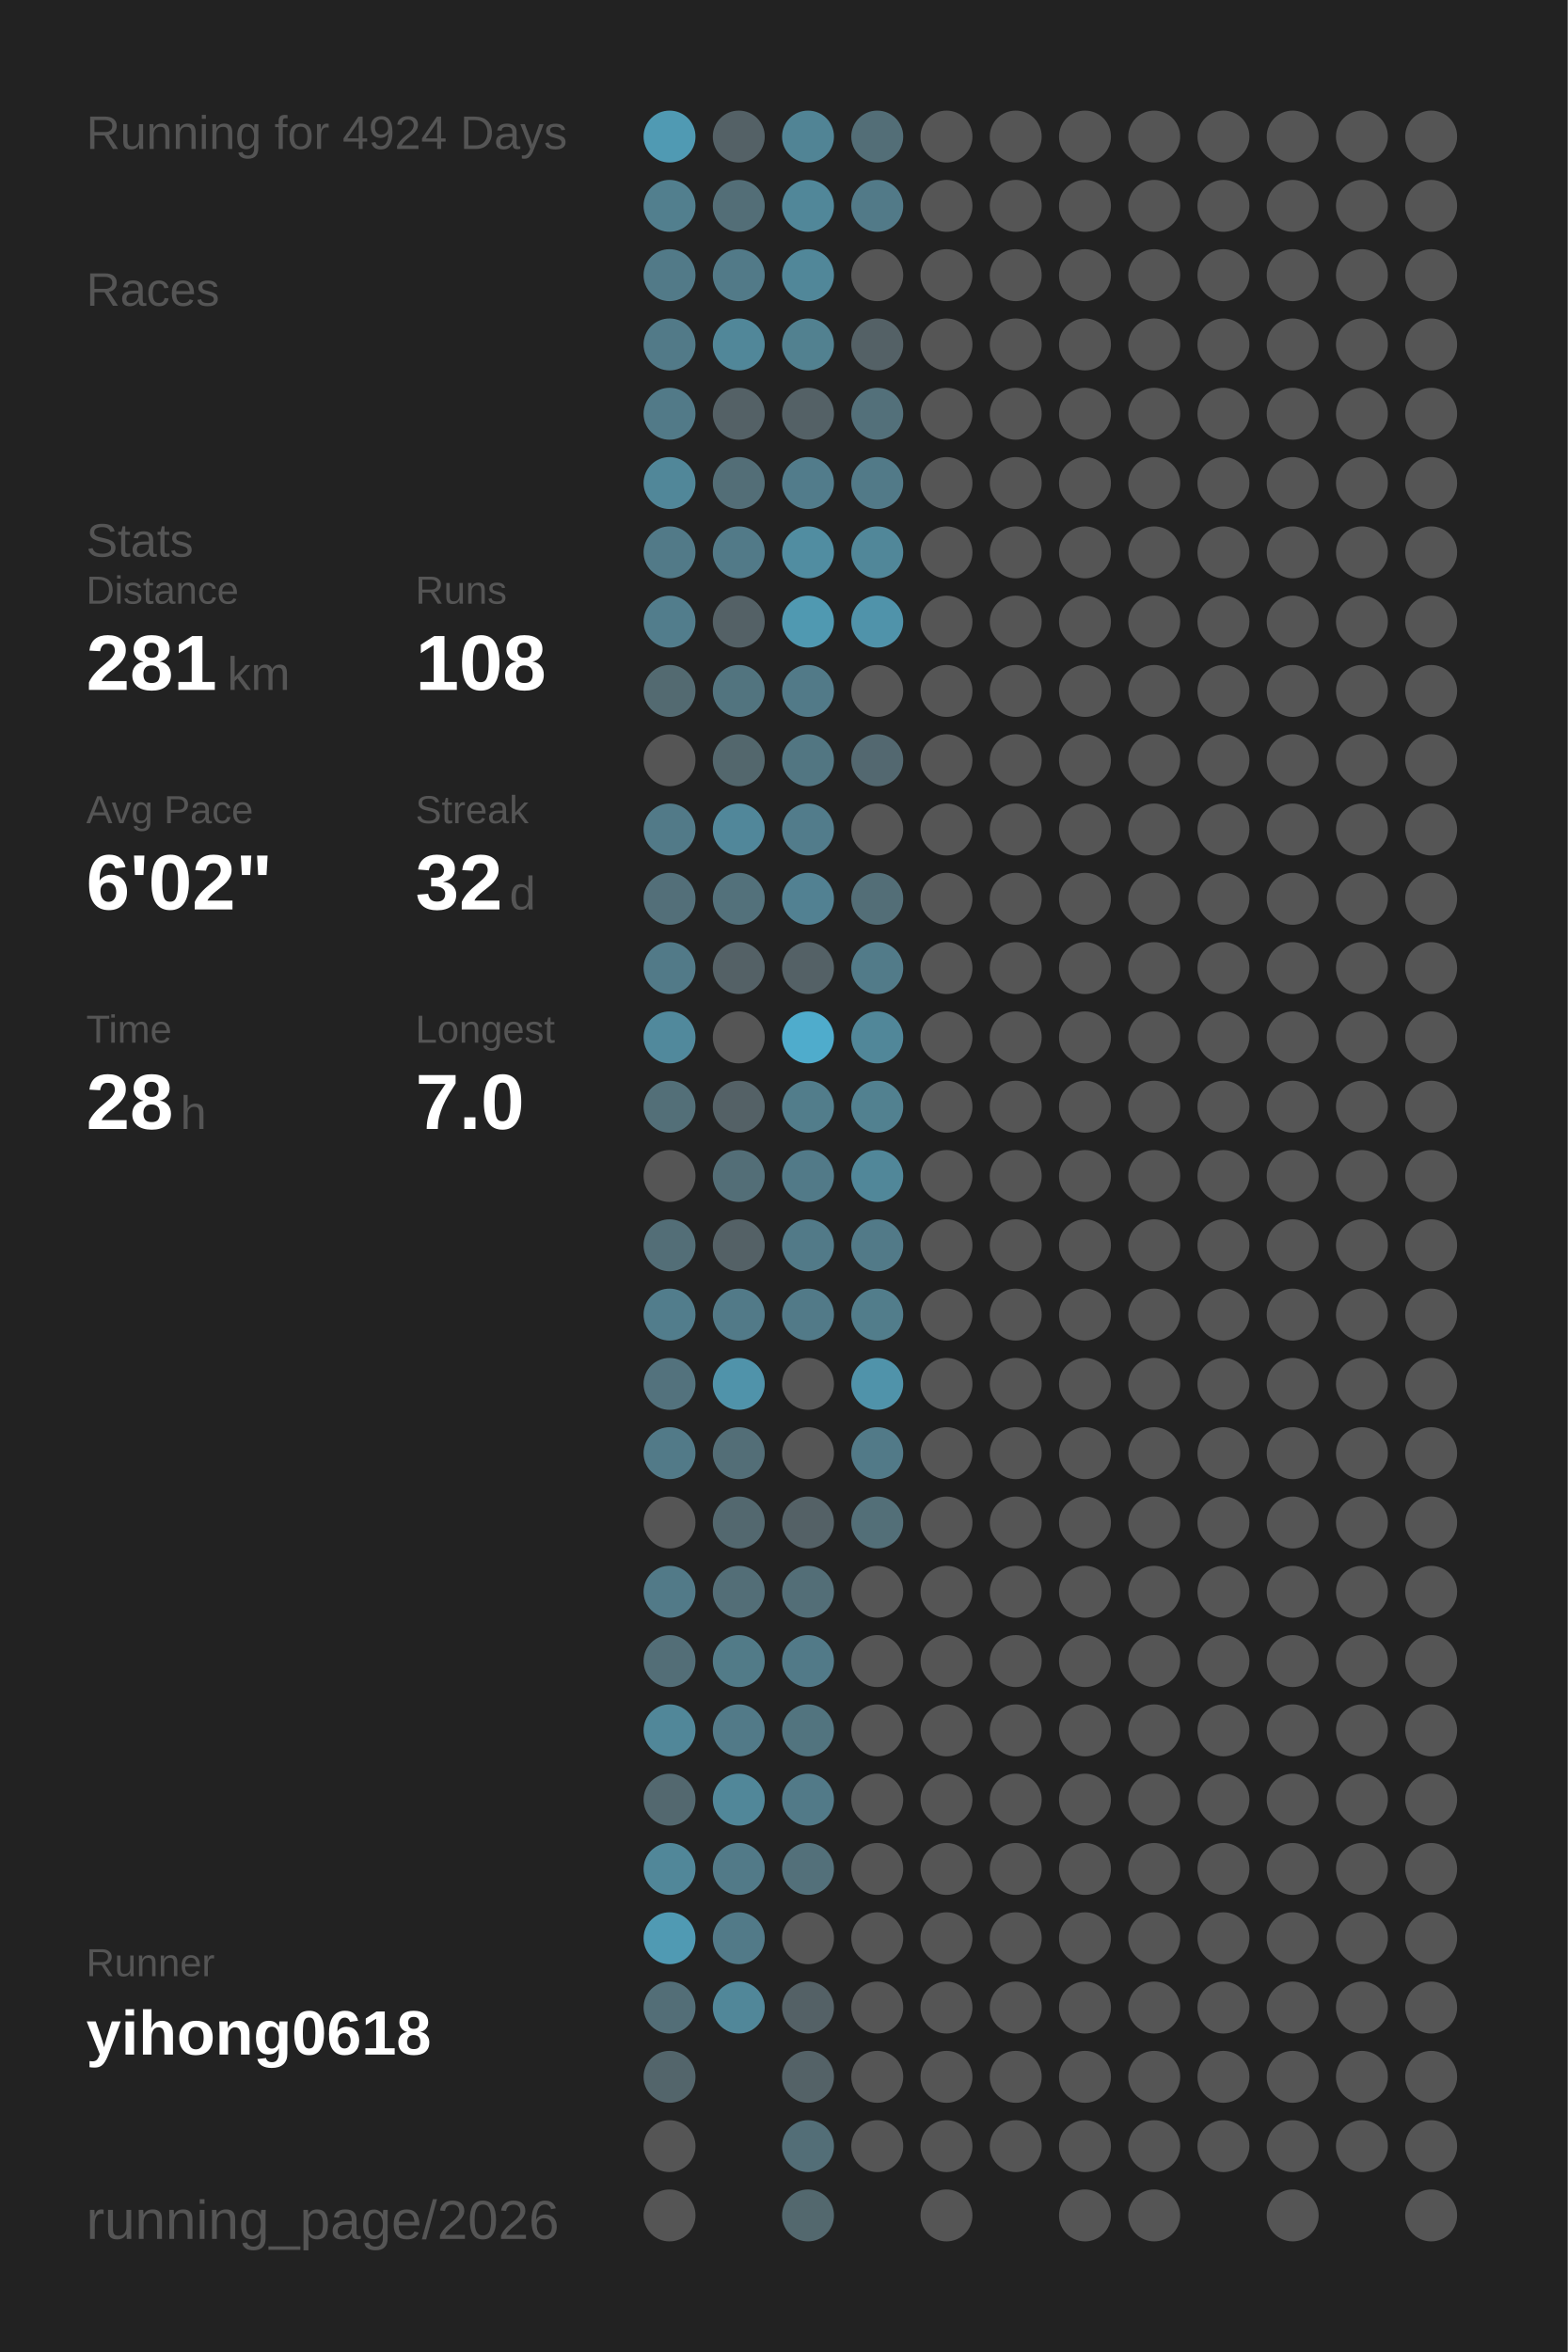
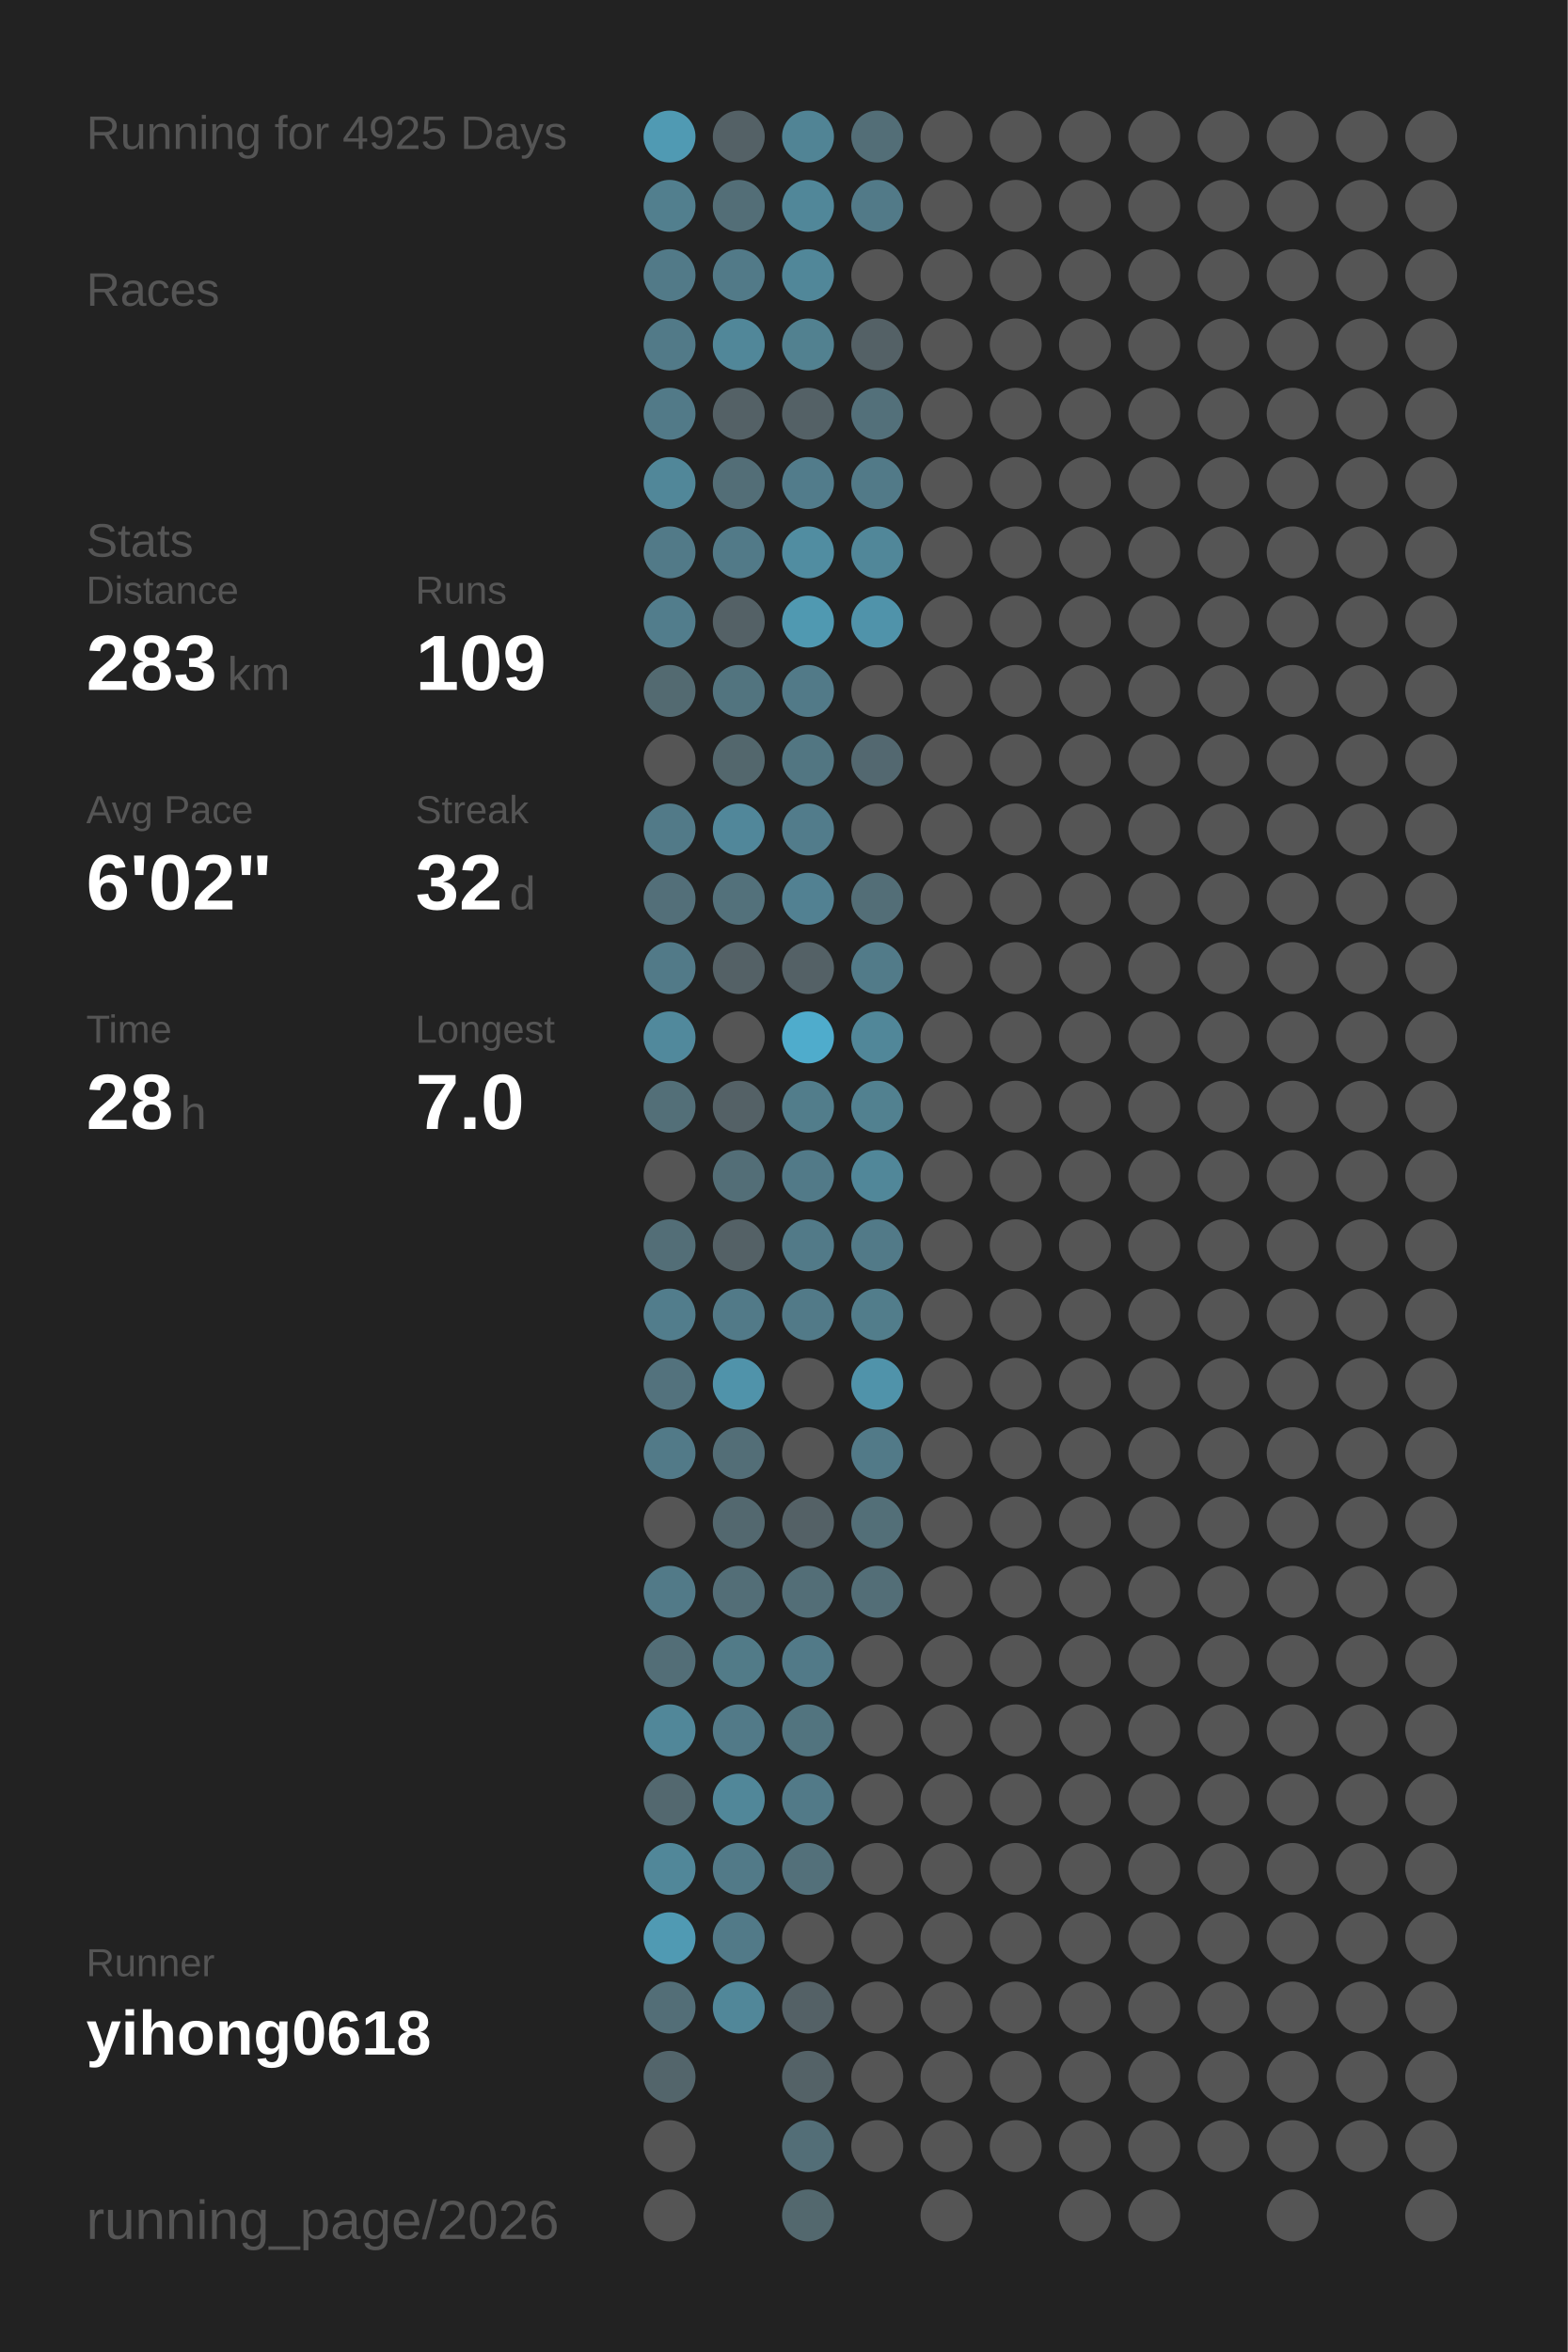
<svg xmlns="http://www.w3.org/2000/svg" baseProfile="full" height="300mm" version="1.1" viewBox="0,0,200,300" width="200mm">
  <defs />
  <rect fill="#222222" height="300" width="200" x="0" y="0" />
-   <text fill="#555555" style="font-size:6px; font-family:Arial;" x="11" y="19">Running for 4924 Days</text>
+   <text fill="#555555" style="font-size:6px; font-family:Arial;" x="11" y="19">Running for 4925 Days</text>
  <text fill="#555555" style="font-size:6px; font-family:Arial;" x="11" y="39">Races</text>
  <text fill="#555555" style="font-size:6px; font-family:Arial;" x="11" y="71">Stats</text>
  <text fill="#555555" style="font-size:5px; font-family:Arial;" x="11" y="77">Distance</text>
-   <text fill="#FFFFFF" style="font-size:10px; font-family:Arial; font-weight:bold;" x="11" y="88">281</text>
+   <text fill="#FFFFFF" style="font-size:10px; font-family:Arial; font-weight:bold;" x="11" y="88">283</text>
  <text fill="#555555" style="font-size:6px; font-family:Arial;" x="29" y="88">km</text>
  <text fill="#555555" style="font-size:5px; font-family:Arial;" x="53" y="77">Runs</text>
-   <text fill="#FFFFFF" style="font-size:10px; font-family:Arial; font-weight:bold;" x="53" y="88">108</text>
+   <text fill="#FFFFFF" style="font-size:10px; font-family:Arial; font-weight:bold;" x="53" y="88">109</text>
  <text fill="#555555" style="font-size:5px; font-family:Arial;" x="11" y="105">Avg Pace</text>
  <text fill="#FFFFFF" style="font-size:10px; font-family:Arial; font-weight:bold;" x="11" y="116">6'02"</text>
  <text fill="#555555" style="font-size:5px; font-family:Arial;" x="53" y="105">Streak</text>
  <text fill="#FFFFFF" style="font-size:10px; font-family:Arial; font-weight:bold;" x="53" y="116">32</text>
  <text fill="#555555" style="font-size:6px; font-family:Arial;" x="65" y="116">d</text>
  <text fill="#555555" style="font-size:5px; font-family:Arial;" x="11" y="133">Time</text>
  <text fill="#FFFFFF" style="font-size:10px; font-family:Arial; font-weight:bold;" x="11" y="144">28</text>
  <text fill="#555555" style="font-size:6px; font-family:Arial;" x="23" y="144">h</text>
  <text fill="#555555" style="font-size:5px; font-family:Arial;" x="53" y="133">Longest</text>
  <text fill="#FFFFFF" style="font-size:10px; font-family:Arial; font-weight:bold;" x="53" y="144">7.0</text>
  <text fill="#555555" style="font-size:5px; font-family:Arial;" x="11" y="252.065">Runner</text>
  <text fill="#FFFFFF" style="font-size:8px; font-family:Arial; font-weight:bold;" x="11" y="262.065">yihong0618</text>
  <text fill="#555555" style="font-size:7px; font-family:Arial;" x="11" y="285.581">running_page/2026</text>
  <circle cx="85.417" cy="17.419" fill="#509ab3" r="3.312" />
  <circle cx="85.417" cy="26.258" fill="#527f8e" r="3.312" />
  <circle cx="85.417" cy="35.097" fill="#527a88" r="3.312" />
  <circle cx="85.417" cy="43.935" fill="#527a88" r="3.312" />
  <circle cx="85.417" cy="52.774" fill="#527a88" r="3.312" />
  <circle cx="85.417" cy="61.613" fill="#518799" r="3.312" />
  <circle cx="85.417" cy="70.452" fill="#527a88" r="3.312" />
  <circle cx="85.417" cy="79.29" fill="#527d8c" r="3.312" />
  <circle cx="85.417" cy="88.129" fill="#536a71" r="3.312" />
  <circle cx="85.417" cy="96.968" fill="#555555" r="3.312" />
  <circle cx="85.417" cy="105.806" fill="#527a88" r="3.312" />
  <circle cx="85.417" cy="114.645" fill="#536f79" r="3.312" />
  <circle cx="85.417" cy="123.484" fill="#527a88" r="3.312" />
  <circle cx="85.417" cy="132.323" fill="#51899c" r="3.312" />
  <circle cx="85.417" cy="141.161" fill="#536f78" r="3.312" />
  <circle cx="85.417" cy="150" fill="#555555" r="3.312" />
  <circle cx="85.417" cy="158.839" fill="#536e77" r="3.312" />
  <circle cx="85.417" cy="167.677" fill="#527d8c" r="3.312" />
  <circle cx="85.417" cy="176.516" fill="#53727d" r="3.312" />
  <circle cx="85.417" cy="185.355" fill="#527a88" r="3.312" />
  <circle cx="85.417" cy="194.194" fill="#555555" r="3.312" />
  <circle cx="85.417" cy="203.032" fill="#527a88" r="3.312" />
  <circle cx="85.417" cy="211.871" fill="#536e77" r="3.312" />
  <circle cx="85.417" cy="220.71" fill="#518799" r="3.312" />
  <circle cx="85.417" cy="229.548" fill="#53686f" r="3.312" />
  <circle cx="85.417" cy="238.387" fill="#518799" r="3.312" />
  <circle cx="85.417" cy="247.226" fill="#509ab3" r="3.312" />
  <circle cx="85.417" cy="256.065" fill="#536e77" r="3.312" />
  <circle cx="85.417" cy="264.903" fill="#53656b" r="3.312" />
  <circle cx="85.417" cy="273.742" fill="#555555" r="3.312" />
  <circle cx="85.417" cy="282.581" fill="#555555" r="3.312" />
  <circle cx="94.25" cy="17.419" fill="#546166" r="3.312" />
  <circle cx="94.25" cy="26.258" fill="#536e77" r="3.312" />
  <circle cx="94.25" cy="35.097" fill="#527a88" r="3.312" />
  <circle cx="94.25" cy="43.935" fill="#518799" r="3.312" />
  <circle cx="94.25" cy="52.774" fill="#546166" r="3.312" />
  <circle cx="94.25" cy="61.613" fill="#536e77" r="3.312" />
  <circle cx="94.25" cy="70.452" fill="#527a88" r="3.312" />
  <circle cx="94.25" cy="79.29" fill="#546166" r="3.312" />
  <circle cx="94.25" cy="88.129" fill="#52747f" r="3.312" />
  <circle cx="94.25" cy="96.968" fill="#53676d" r="3.312" />
  <circle cx="94.25" cy="105.806" fill="#51879a" r="3.312" />
  <circle cx="94.25" cy="114.645" fill="#53717b" r="3.312" />
  <circle cx="94.25" cy="123.484" fill="#546166" r="3.312" />
  <circle cx="94.25" cy="132.323" fill="#555555" r="3.312" />
  <circle cx="94.25" cy="141.161" fill="#546166" r="3.312" />
  <circle cx="94.25" cy="150" fill="#536e77" r="3.312" />
  <circle cx="94.25" cy="158.839" fill="#546166" r="3.312" />
  <circle cx="94.25" cy="167.677" fill="#527a88" r="3.312" />
  <circle cx="94.25" cy="176.516" fill="#5093aa" r="3.312" />
  <circle cx="94.25" cy="185.355" fill="#536e77" r="3.312" />
  <circle cx="94.25" cy="194.194" fill="#53686f" r="3.312" />
  <circle cx="94.25" cy="203.032" fill="#536e77" r="3.312" />
  <circle cx="94.25" cy="211.871" fill="#527b88" r="3.312" />
  <circle cx="94.25" cy="220.71" fill="#527a88" r="3.312" />
  <circle cx="94.25" cy="229.548" fill="#518799" r="3.312" />
  <circle cx="94.25" cy="238.387" fill="#527a88" r="3.312" />
  <circle cx="94.25" cy="247.226" fill="#527a88" r="3.312" />
  <circle cx="94.25" cy="256.065" fill="#518799" r="3.312" />
  <circle cx="103.083" cy="17.419" fill="#518495" r="3.312" />
  <circle cx="103.083" cy="26.258" fill="#518799" r="3.312" />
  <circle cx="103.083" cy="35.097" fill="#518799" r="3.312" />
  <circle cx="103.083" cy="43.935" fill="#528190" r="3.312" />
  <circle cx="103.083" cy="52.774" fill="#546166" r="3.312" />
  <circle cx="103.083" cy="61.613" fill="#527c8b" r="3.312" />
  <circle cx="103.083" cy="70.452" fill="#518da1" r="3.312" />
  <circle cx="103.083" cy="79.29" fill="#5099b1" r="3.312" />
  <circle cx="103.083" cy="88.129" fill="#527a88" r="3.312" />
  <circle cx="103.083" cy="96.968" fill="#527682" r="3.312" />
  <circle cx="103.083" cy="105.806" fill="#527c8b" r="3.312" />
  <circle cx="103.083" cy="114.645" fill="#528192" r="3.312" />
  <circle cx="103.083" cy="123.484" fill="#546166" r="3.312" />
  <circle cx="103.083" cy="132.323" fill="#4faccc" r="3.312" />
  <circle cx="103.083" cy="141.161" fill="#527d8b" r="3.312" />
  <circle cx="103.083" cy="150" fill="#527a88" r="3.312" />
  <circle cx="103.083" cy="158.839" fill="#527a88" r="3.312" />
  <circle cx="103.083" cy="167.677" fill="#527a88" r="3.312" />
  <circle cx="103.083" cy="176.516" fill="#555555" r="3.312" />
  <circle cx="103.083" cy="185.355" fill="#555555" r="3.312" />
  <circle cx="103.083" cy="194.194" fill="#546166" r="3.312" />
  <circle cx="103.083" cy="203.032" fill="#536e77" r="3.312" />
  <circle cx="103.083" cy="211.871" fill="#527a88" r="3.312" />
  <circle cx="103.083" cy="220.71" fill="#52747f" r="3.312" />
  <circle cx="103.083" cy="229.548" fill="#527a88" r="3.312" />
  <circle cx="103.083" cy="238.387" fill="#53707a" r="3.312" />
  <circle cx="103.083" cy="247.226" fill="#555555" r="3.312" />
  <circle cx="103.083" cy="256.065" fill="#546166" r="3.312" />
  <circle cx="103.083" cy="264.903" fill="#546267" r="3.312" />
  <circle cx="103.083" cy="273.742" fill="#536e77" r="3.312" />
  <circle cx="103.083" cy="282.581" fill="#53686e" r="3.312" />
  <circle cx="111.917" cy="17.419" fill="#536e77" r="3.312" />
  <circle cx="111.917" cy="26.258" fill="#527a88" r="3.312" />
  <circle cx="111.917" cy="35.097" fill="#555555" r="3.312" />
  <circle cx="111.917" cy="43.935" fill="#546166" r="3.312" />
  <circle cx="111.917" cy="52.774" fill="#53707a" r="3.312" />
  <circle cx="111.917" cy="61.613" fill="#527a88" r="3.312" />
  <circle cx="111.917" cy="70.452" fill="#518799" r="3.312" />
  <circle cx="111.917" cy="79.29" fill="#5093aa" r="3.312" />
  <circle cx="111.917" cy="88.129" fill="#555555" r="3.312" />
  <circle cx="111.917" cy="96.968" fill="#536870" r="3.312" />
  <circle cx="111.917" cy="105.806" fill="#555555" r="3.312" />
  <circle cx="111.917" cy="114.645" fill="#536e77" r="3.312" />
  <circle cx="111.917" cy="123.484" fill="#527b89" r="3.312" />
  <circle cx="111.917" cy="132.323" fill="#518799" r="3.312" />
  <circle cx="111.917" cy="141.161" fill="#528190" r="3.312" />
  <circle cx="111.917" cy="150" fill="#518799" r="3.312" />
  <circle cx="111.917" cy="158.839" fill="#527a88" r="3.312" />
  <circle cx="111.917" cy="167.677" fill="#527d8b" r="3.312" />
  <circle cx="111.917" cy="176.516" fill="#5093aa" r="3.312" />
  <circle cx="111.917" cy="185.355" fill="#527a88" r="3.312" />
  <circle cx="111.917" cy="194.194" fill="#536f78" r="3.312" />
-   <circle cx="111.917" cy="203.032" fill="#555555" r="3.312" />
+   <circle cx="111.917" cy="203.032" fill="#536e77" r="3.312" />
  <circle cx="111.917" cy="211.871" fill="#555555" r="3.312" />
  <circle cx="111.917" cy="220.71" fill="#555555" r="3.312" />
  <circle cx="111.917" cy="229.548" fill="#555555" r="3.312" />
  <circle cx="111.917" cy="238.387" fill="#555555" r="3.312" />
  <circle cx="111.917" cy="247.226" fill="#555555" r="3.312" />
  <circle cx="111.917" cy="256.065" fill="#555555" r="3.312" />
  <circle cx="111.917" cy="264.903" fill="#555555" r="3.312" />
  <circle cx="111.917" cy="273.742" fill="#555555" r="3.312" />
  <circle cx="120.75" cy="17.419" fill="#555555" r="3.312" />
  <circle cx="120.75" cy="26.258" fill="#555555" r="3.312" />
  <circle cx="120.75" cy="35.097" fill="#555555" r="3.312" />
  <circle cx="120.75" cy="43.935" fill="#555555" r="3.312" />
  <circle cx="120.75" cy="52.774" fill="#555555" r="3.312" />
  <circle cx="120.75" cy="61.613" fill="#555555" r="3.312" />
  <circle cx="120.75" cy="70.452" fill="#555555" r="3.312" />
  <circle cx="120.75" cy="79.29" fill="#555555" r="3.312" />
  <circle cx="120.75" cy="88.129" fill="#555555" r="3.312" />
  <circle cx="120.75" cy="96.968" fill="#555555" r="3.312" />
  <circle cx="120.75" cy="105.806" fill="#555555" r="3.312" />
  <circle cx="120.75" cy="114.645" fill="#555555" r="3.312" />
  <circle cx="120.75" cy="123.484" fill="#555555" r="3.312" />
  <circle cx="120.75" cy="132.323" fill="#555555" r="3.312" />
  <circle cx="120.75" cy="141.161" fill="#555555" r="3.312" />
  <circle cx="120.75" cy="150" fill="#555555" r="3.312" />
  <circle cx="120.75" cy="158.839" fill="#555555" r="3.312" />
  <circle cx="120.75" cy="167.677" fill="#555555" r="3.312" />
  <circle cx="120.75" cy="176.516" fill="#555555" r="3.312" />
  <circle cx="120.75" cy="185.355" fill="#555555" r="3.312" />
  <circle cx="120.75" cy="194.194" fill="#555555" r="3.312" />
  <circle cx="120.75" cy="203.032" fill="#555555" r="3.312" />
  <circle cx="120.75" cy="211.871" fill="#555555" r="3.312" />
  <circle cx="120.75" cy="220.71" fill="#555555" r="3.312" />
  <circle cx="120.75" cy="229.548" fill="#555555" r="3.312" />
  <circle cx="120.75" cy="238.387" fill="#555555" r="3.312" />
  <circle cx="120.75" cy="247.226" fill="#555555" r="3.312" />
  <circle cx="120.75" cy="256.065" fill="#555555" r="3.312" />
  <circle cx="120.75" cy="264.903" fill="#555555" r="3.312" />
  <circle cx="120.75" cy="273.742" fill="#555555" r="3.312" />
  <circle cx="120.75" cy="282.581" fill="#555555" r="3.312" />
  <circle cx="129.583" cy="17.419" fill="#555555" r="3.312" />
  <circle cx="129.583" cy="26.258" fill="#555555" r="3.312" />
  <circle cx="129.583" cy="35.097" fill="#555555" r="3.312" />
  <circle cx="129.583" cy="43.935" fill="#555555" r="3.312" />
  <circle cx="129.583" cy="52.774" fill="#555555" r="3.312" />
  <circle cx="129.583" cy="61.613" fill="#555555" r="3.312" />
  <circle cx="129.583" cy="70.452" fill="#555555" r="3.312" />
  <circle cx="129.583" cy="79.29" fill="#555555" r="3.312" />
  <circle cx="129.583" cy="88.129" fill="#555555" r="3.312" />
  <circle cx="129.583" cy="96.968" fill="#555555" r="3.312" />
  <circle cx="129.583" cy="105.806" fill="#555555" r="3.312" />
  <circle cx="129.583" cy="114.645" fill="#555555" r="3.312" />
  <circle cx="129.583" cy="123.484" fill="#555555" r="3.312" />
  <circle cx="129.583" cy="132.323" fill="#555555" r="3.312" />
  <circle cx="129.583" cy="141.161" fill="#555555" r="3.312" />
  <circle cx="129.583" cy="150" fill="#555555" r="3.312" />
  <circle cx="129.583" cy="158.839" fill="#555555" r="3.312" />
  <circle cx="129.583" cy="167.677" fill="#555555" r="3.312" />
  <circle cx="129.583" cy="176.516" fill="#555555" r="3.312" />
  <circle cx="129.583" cy="185.355" fill="#555555" r="3.312" />
  <circle cx="129.583" cy="194.194" fill="#555555" r="3.312" />
  <circle cx="129.583" cy="203.032" fill="#555555" r="3.312" />
  <circle cx="129.583" cy="211.871" fill="#555555" r="3.312" />
  <circle cx="129.583" cy="220.71" fill="#555555" r="3.312" />
  <circle cx="129.583" cy="229.548" fill="#555555" r="3.312" />
  <circle cx="129.583" cy="238.387" fill="#555555" r="3.312" />
  <circle cx="129.583" cy="247.226" fill="#555555" r="3.312" />
  <circle cx="129.583" cy="256.065" fill="#555555" r="3.312" />
  <circle cx="129.583" cy="264.903" fill="#555555" r="3.312" />
  <circle cx="129.583" cy="273.742" fill="#555555" r="3.312" />
  <circle cx="138.417" cy="17.419" fill="#555555" r="3.312" />
  <circle cx="138.417" cy="26.258" fill="#555555" r="3.312" />
  <circle cx="138.417" cy="35.097" fill="#555555" r="3.312" />
  <circle cx="138.417" cy="43.935" fill="#555555" r="3.312" />
  <circle cx="138.417" cy="52.774" fill="#555555" r="3.312" />
  <circle cx="138.417" cy="61.613" fill="#555555" r="3.312" />
  <circle cx="138.417" cy="70.452" fill="#555555" r="3.312" />
  <circle cx="138.417" cy="79.29" fill="#555555" r="3.312" />
  <circle cx="138.417" cy="88.129" fill="#555555" r="3.312" />
  <circle cx="138.417" cy="96.968" fill="#555555" r="3.312" />
  <circle cx="138.417" cy="105.806" fill="#555555" r="3.312" />
  <circle cx="138.417" cy="114.645" fill="#555555" r="3.312" />
  <circle cx="138.417" cy="123.484" fill="#555555" r="3.312" />
  <circle cx="138.417" cy="132.323" fill="#555555" r="3.312" />
  <circle cx="138.417" cy="141.161" fill="#555555" r="3.312" />
  <circle cx="138.417" cy="150" fill="#555555" r="3.312" />
  <circle cx="138.417" cy="158.839" fill="#555555" r="3.312" />
  <circle cx="138.417" cy="167.677" fill="#555555" r="3.312" />
  <circle cx="138.417" cy="176.516" fill="#555555" r="3.312" />
  <circle cx="138.417" cy="185.355" fill="#555555" r="3.312" />
  <circle cx="138.417" cy="194.194" fill="#555555" r="3.312" />
  <circle cx="138.417" cy="203.032" fill="#555555" r="3.312" />
  <circle cx="138.417" cy="211.871" fill="#555555" r="3.312" />
  <circle cx="138.417" cy="220.71" fill="#555555" r="3.312" />
  <circle cx="138.417" cy="229.548" fill="#555555" r="3.312" />
  <circle cx="138.417" cy="238.387" fill="#555555" r="3.312" />
  <circle cx="138.417" cy="247.226" fill="#555555" r="3.312" />
  <circle cx="138.417" cy="256.065" fill="#555555" r="3.312" />
  <circle cx="138.417" cy="264.903" fill="#555555" r="3.312" />
  <circle cx="138.417" cy="273.742" fill="#555555" r="3.312" />
  <circle cx="138.417" cy="282.581" fill="#555555" r="3.312" />
  <circle cx="147.25" cy="17.419" fill="#555555" r="3.312" />
  <circle cx="147.25" cy="26.258" fill="#555555" r="3.312" />
  <circle cx="147.25" cy="35.097" fill="#555555" r="3.312" />
  <circle cx="147.25" cy="43.935" fill="#555555" r="3.312" />
  <circle cx="147.25" cy="52.774" fill="#555555" r="3.312" />
  <circle cx="147.25" cy="61.613" fill="#555555" r="3.312" />
  <circle cx="147.25" cy="70.452" fill="#555555" r="3.312" />
  <circle cx="147.25" cy="79.29" fill="#555555" r="3.312" />
  <circle cx="147.25" cy="88.129" fill="#555555" r="3.312" />
  <circle cx="147.25" cy="96.968" fill="#555555" r="3.312" />
  <circle cx="147.25" cy="105.806" fill="#555555" r="3.312" />
  <circle cx="147.25" cy="114.645" fill="#555555" r="3.312" />
  <circle cx="147.25" cy="123.484" fill="#555555" r="3.312" />
  <circle cx="147.25" cy="132.323" fill="#555555" r="3.312" />
  <circle cx="147.25" cy="141.161" fill="#555555" r="3.312" />
  <circle cx="147.25" cy="150" fill="#555555" r="3.312" />
  <circle cx="147.25" cy="158.839" fill="#555555" r="3.312" />
  <circle cx="147.25" cy="167.677" fill="#555555" r="3.312" />
  <circle cx="147.25" cy="176.516" fill="#555555" r="3.312" />
  <circle cx="147.25" cy="185.355" fill="#555555" r="3.312" />
  <circle cx="147.25" cy="194.194" fill="#555555" r="3.312" />
  <circle cx="147.25" cy="203.032" fill="#555555" r="3.312" />
  <circle cx="147.25" cy="211.871" fill="#555555" r="3.312" />
  <circle cx="147.25" cy="220.71" fill="#555555" r="3.312" />
  <circle cx="147.25" cy="229.548" fill="#555555" r="3.312" />
  <circle cx="147.25" cy="238.387" fill="#555555" r="3.312" />
  <circle cx="147.25" cy="247.226" fill="#555555" r="3.312" />
  <circle cx="147.25" cy="256.065" fill="#555555" r="3.312" />
  <circle cx="147.25" cy="264.903" fill="#555555" r="3.312" />
  <circle cx="147.25" cy="273.742" fill="#555555" r="3.312" />
  <circle cx="147.25" cy="282.581" fill="#555555" r="3.312" />
  <circle cx="156.083" cy="17.419" fill="#555555" r="3.312" />
  <circle cx="156.083" cy="26.258" fill="#555555" r="3.312" />
  <circle cx="156.083" cy="35.097" fill="#555555" r="3.312" />
  <circle cx="156.083" cy="43.935" fill="#555555" r="3.312" />
  <circle cx="156.083" cy="52.774" fill="#555555" r="3.312" />
  <circle cx="156.083" cy="61.613" fill="#555555" r="3.312" />
  <circle cx="156.083" cy="70.452" fill="#555555" r="3.312" />
  <circle cx="156.083" cy="79.29" fill="#555555" r="3.312" />
  <circle cx="156.083" cy="88.129" fill="#555555" r="3.312" />
  <circle cx="156.083" cy="96.968" fill="#555555" r="3.312" />
  <circle cx="156.083" cy="105.806" fill="#555555" r="3.312" />
  <circle cx="156.083" cy="114.645" fill="#555555" r="3.312" />
  <circle cx="156.083" cy="123.484" fill="#555555" r="3.312" />
  <circle cx="156.083" cy="132.323" fill="#555555" r="3.312" />
  <circle cx="156.083" cy="141.161" fill="#555555" r="3.312" />
  <circle cx="156.083" cy="150" fill="#555555" r="3.312" />
  <circle cx="156.083" cy="158.839" fill="#555555" r="3.312" />
  <circle cx="156.083" cy="167.677" fill="#555555" r="3.312" />
  <circle cx="156.083" cy="176.516" fill="#555555" r="3.312" />
  <circle cx="156.083" cy="185.355" fill="#555555" r="3.312" />
  <circle cx="156.083" cy="194.194" fill="#555555" r="3.312" />
  <circle cx="156.083" cy="203.032" fill="#555555" r="3.312" />
  <circle cx="156.083" cy="211.871" fill="#555555" r="3.312" />
  <circle cx="156.083" cy="220.71" fill="#555555" r="3.312" />
  <circle cx="156.083" cy="229.548" fill="#555555" r="3.312" />
  <circle cx="156.083" cy="238.387" fill="#555555" r="3.312" />
  <circle cx="156.083" cy="247.226" fill="#555555" r="3.312" />
  <circle cx="156.083" cy="256.065" fill="#555555" r="3.312" />
  <circle cx="156.083" cy="264.903" fill="#555555" r="3.312" />
  <circle cx="156.083" cy="273.742" fill="#555555" r="3.312" />
  <circle cx="164.917" cy="17.419" fill="#555555" r="3.312" />
  <circle cx="164.917" cy="26.258" fill="#555555" r="3.312" />
  <circle cx="164.917" cy="35.097" fill="#555555" r="3.312" />
  <circle cx="164.917" cy="43.935" fill="#555555" r="3.312" />
  <circle cx="164.917" cy="52.774" fill="#555555" r="3.312" />
  <circle cx="164.917" cy="61.613" fill="#555555" r="3.312" />
  <circle cx="164.917" cy="70.452" fill="#555555" r="3.312" />
  <circle cx="164.917" cy="79.29" fill="#555555" r="3.312" />
  <circle cx="164.917" cy="88.129" fill="#555555" r="3.312" />
  <circle cx="164.917" cy="96.968" fill="#555555" r="3.312" />
  <circle cx="164.917" cy="105.806" fill="#555555" r="3.312" />
  <circle cx="164.917" cy="114.645" fill="#555555" r="3.312" />
  <circle cx="164.917" cy="123.484" fill="#555555" r="3.312" />
  <circle cx="164.917" cy="132.323" fill="#555555" r="3.312" />
  <circle cx="164.917" cy="141.161" fill="#555555" r="3.312" />
  <circle cx="164.917" cy="150" fill="#555555" r="3.312" />
  <circle cx="164.917" cy="158.839" fill="#555555" r="3.312" />
  <circle cx="164.917" cy="167.677" fill="#555555" r="3.312" />
  <circle cx="164.917" cy="176.516" fill="#555555" r="3.312" />
  <circle cx="164.917" cy="185.355" fill="#555555" r="3.312" />
  <circle cx="164.917" cy="194.194" fill="#555555" r="3.312" />
  <circle cx="164.917" cy="203.032" fill="#555555" r="3.312" />
  <circle cx="164.917" cy="211.871" fill="#555555" r="3.312" />
  <circle cx="164.917" cy="220.71" fill="#555555" r="3.312" />
  <circle cx="164.917" cy="229.548" fill="#555555" r="3.312" />
  <circle cx="164.917" cy="238.387" fill="#555555" r="3.312" />
  <circle cx="164.917" cy="247.226" fill="#555555" r="3.312" />
  <circle cx="164.917" cy="256.065" fill="#555555" r="3.312" />
  <circle cx="164.917" cy="264.903" fill="#555555" r="3.312" />
  <circle cx="164.917" cy="273.742" fill="#555555" r="3.312" />
  <circle cx="164.917" cy="282.581" fill="#555555" r="3.312" />
  <circle cx="173.75" cy="17.419" fill="#555555" r="3.312" />
  <circle cx="173.75" cy="26.258" fill="#555555" r="3.312" />
  <circle cx="173.75" cy="35.097" fill="#555555" r="3.312" />
  <circle cx="173.75" cy="43.935" fill="#555555" r="3.312" />
  <circle cx="173.75" cy="52.774" fill="#555555" r="3.312" />
  <circle cx="173.75" cy="61.613" fill="#555555" r="3.312" />
  <circle cx="173.75" cy="70.452" fill="#555555" r="3.312" />
  <circle cx="173.75" cy="79.29" fill="#555555" r="3.312" />
  <circle cx="173.75" cy="88.129" fill="#555555" r="3.312" />
  <circle cx="173.75" cy="96.968" fill="#555555" r="3.312" />
  <circle cx="173.75" cy="105.806" fill="#555555" r="3.312" />
  <circle cx="173.75" cy="114.645" fill="#555555" r="3.312" />
  <circle cx="173.75" cy="123.484" fill="#555555" r="3.312" />
  <circle cx="173.75" cy="132.323" fill="#555555" r="3.312" />
  <circle cx="173.75" cy="141.161" fill="#555555" r="3.312" />
  <circle cx="173.75" cy="150" fill="#555555" r="3.312" />
  <circle cx="173.75" cy="158.839" fill="#555555" r="3.312" />
  <circle cx="173.75" cy="167.677" fill="#555555" r="3.312" />
  <circle cx="173.75" cy="176.516" fill="#555555" r="3.312" />
  <circle cx="173.75" cy="185.355" fill="#555555" r="3.312" />
  <circle cx="173.75" cy="194.194" fill="#555555" r="3.312" />
  <circle cx="173.75" cy="203.032" fill="#555555" r="3.312" />
  <circle cx="173.75" cy="211.871" fill="#555555" r="3.312" />
  <circle cx="173.75" cy="220.71" fill="#555555" r="3.312" />
  <circle cx="173.75" cy="229.548" fill="#555555" r="3.312" />
  <circle cx="173.75" cy="238.387" fill="#555555" r="3.312" />
  <circle cx="173.75" cy="247.226" fill="#555555" r="3.312" />
  <circle cx="173.75" cy="256.065" fill="#555555" r="3.312" />
  <circle cx="173.75" cy="264.903" fill="#555555" r="3.312" />
  <circle cx="173.75" cy="273.742" fill="#555555" r="3.312" />
  <circle cx="182.583" cy="17.419" fill="#555555" r="3.312" />
  <circle cx="182.583" cy="26.258" fill="#555555" r="3.312" />
  <circle cx="182.583" cy="35.097" fill="#555555" r="3.312" />
  <circle cx="182.583" cy="43.935" fill="#555555" r="3.312" />
  <circle cx="182.583" cy="52.774" fill="#555555" r="3.312" />
  <circle cx="182.583" cy="61.613" fill="#555555" r="3.312" />
  <circle cx="182.583" cy="70.452" fill="#555555" r="3.312" />
  <circle cx="182.583" cy="79.29" fill="#555555" r="3.312" />
  <circle cx="182.583" cy="88.129" fill="#555555" r="3.312" />
  <circle cx="182.583" cy="96.968" fill="#555555" r="3.312" />
  <circle cx="182.583" cy="105.806" fill="#555555" r="3.312" />
  <circle cx="182.583" cy="114.645" fill="#555555" r="3.312" />
  <circle cx="182.583" cy="123.484" fill="#555555" r="3.312" />
  <circle cx="182.583" cy="132.323" fill="#555555" r="3.312" />
  <circle cx="182.583" cy="141.161" fill="#555555" r="3.312" />
  <circle cx="182.583" cy="150" fill="#555555" r="3.312" />
  <circle cx="182.583" cy="158.839" fill="#555555" r="3.312" />
  <circle cx="182.583" cy="167.677" fill="#555555" r="3.312" />
  <circle cx="182.583" cy="176.516" fill="#555555" r="3.312" />
  <circle cx="182.583" cy="185.355" fill="#555555" r="3.312" />
  <circle cx="182.583" cy="194.194" fill="#555555" r="3.312" />
  <circle cx="182.583" cy="203.032" fill="#555555" r="3.312" />
  <circle cx="182.583" cy="211.871" fill="#555555" r="3.312" />
  <circle cx="182.583" cy="220.71" fill="#555555" r="3.312" />
  <circle cx="182.583" cy="229.548" fill="#555555" r="3.312" />
  <circle cx="182.583" cy="238.387" fill="#555555" r="3.312" />
  <circle cx="182.583" cy="247.226" fill="#555555" r="3.312" />
  <circle cx="182.583" cy="256.065" fill="#555555" r="3.312" />
  <circle cx="182.583" cy="264.903" fill="#555555" r="3.312" />
  <circle cx="182.583" cy="273.742" fill="#555555" r="3.312" />
  <circle cx="182.583" cy="282.581" fill="#555555" r="3.312" />
</svg>
